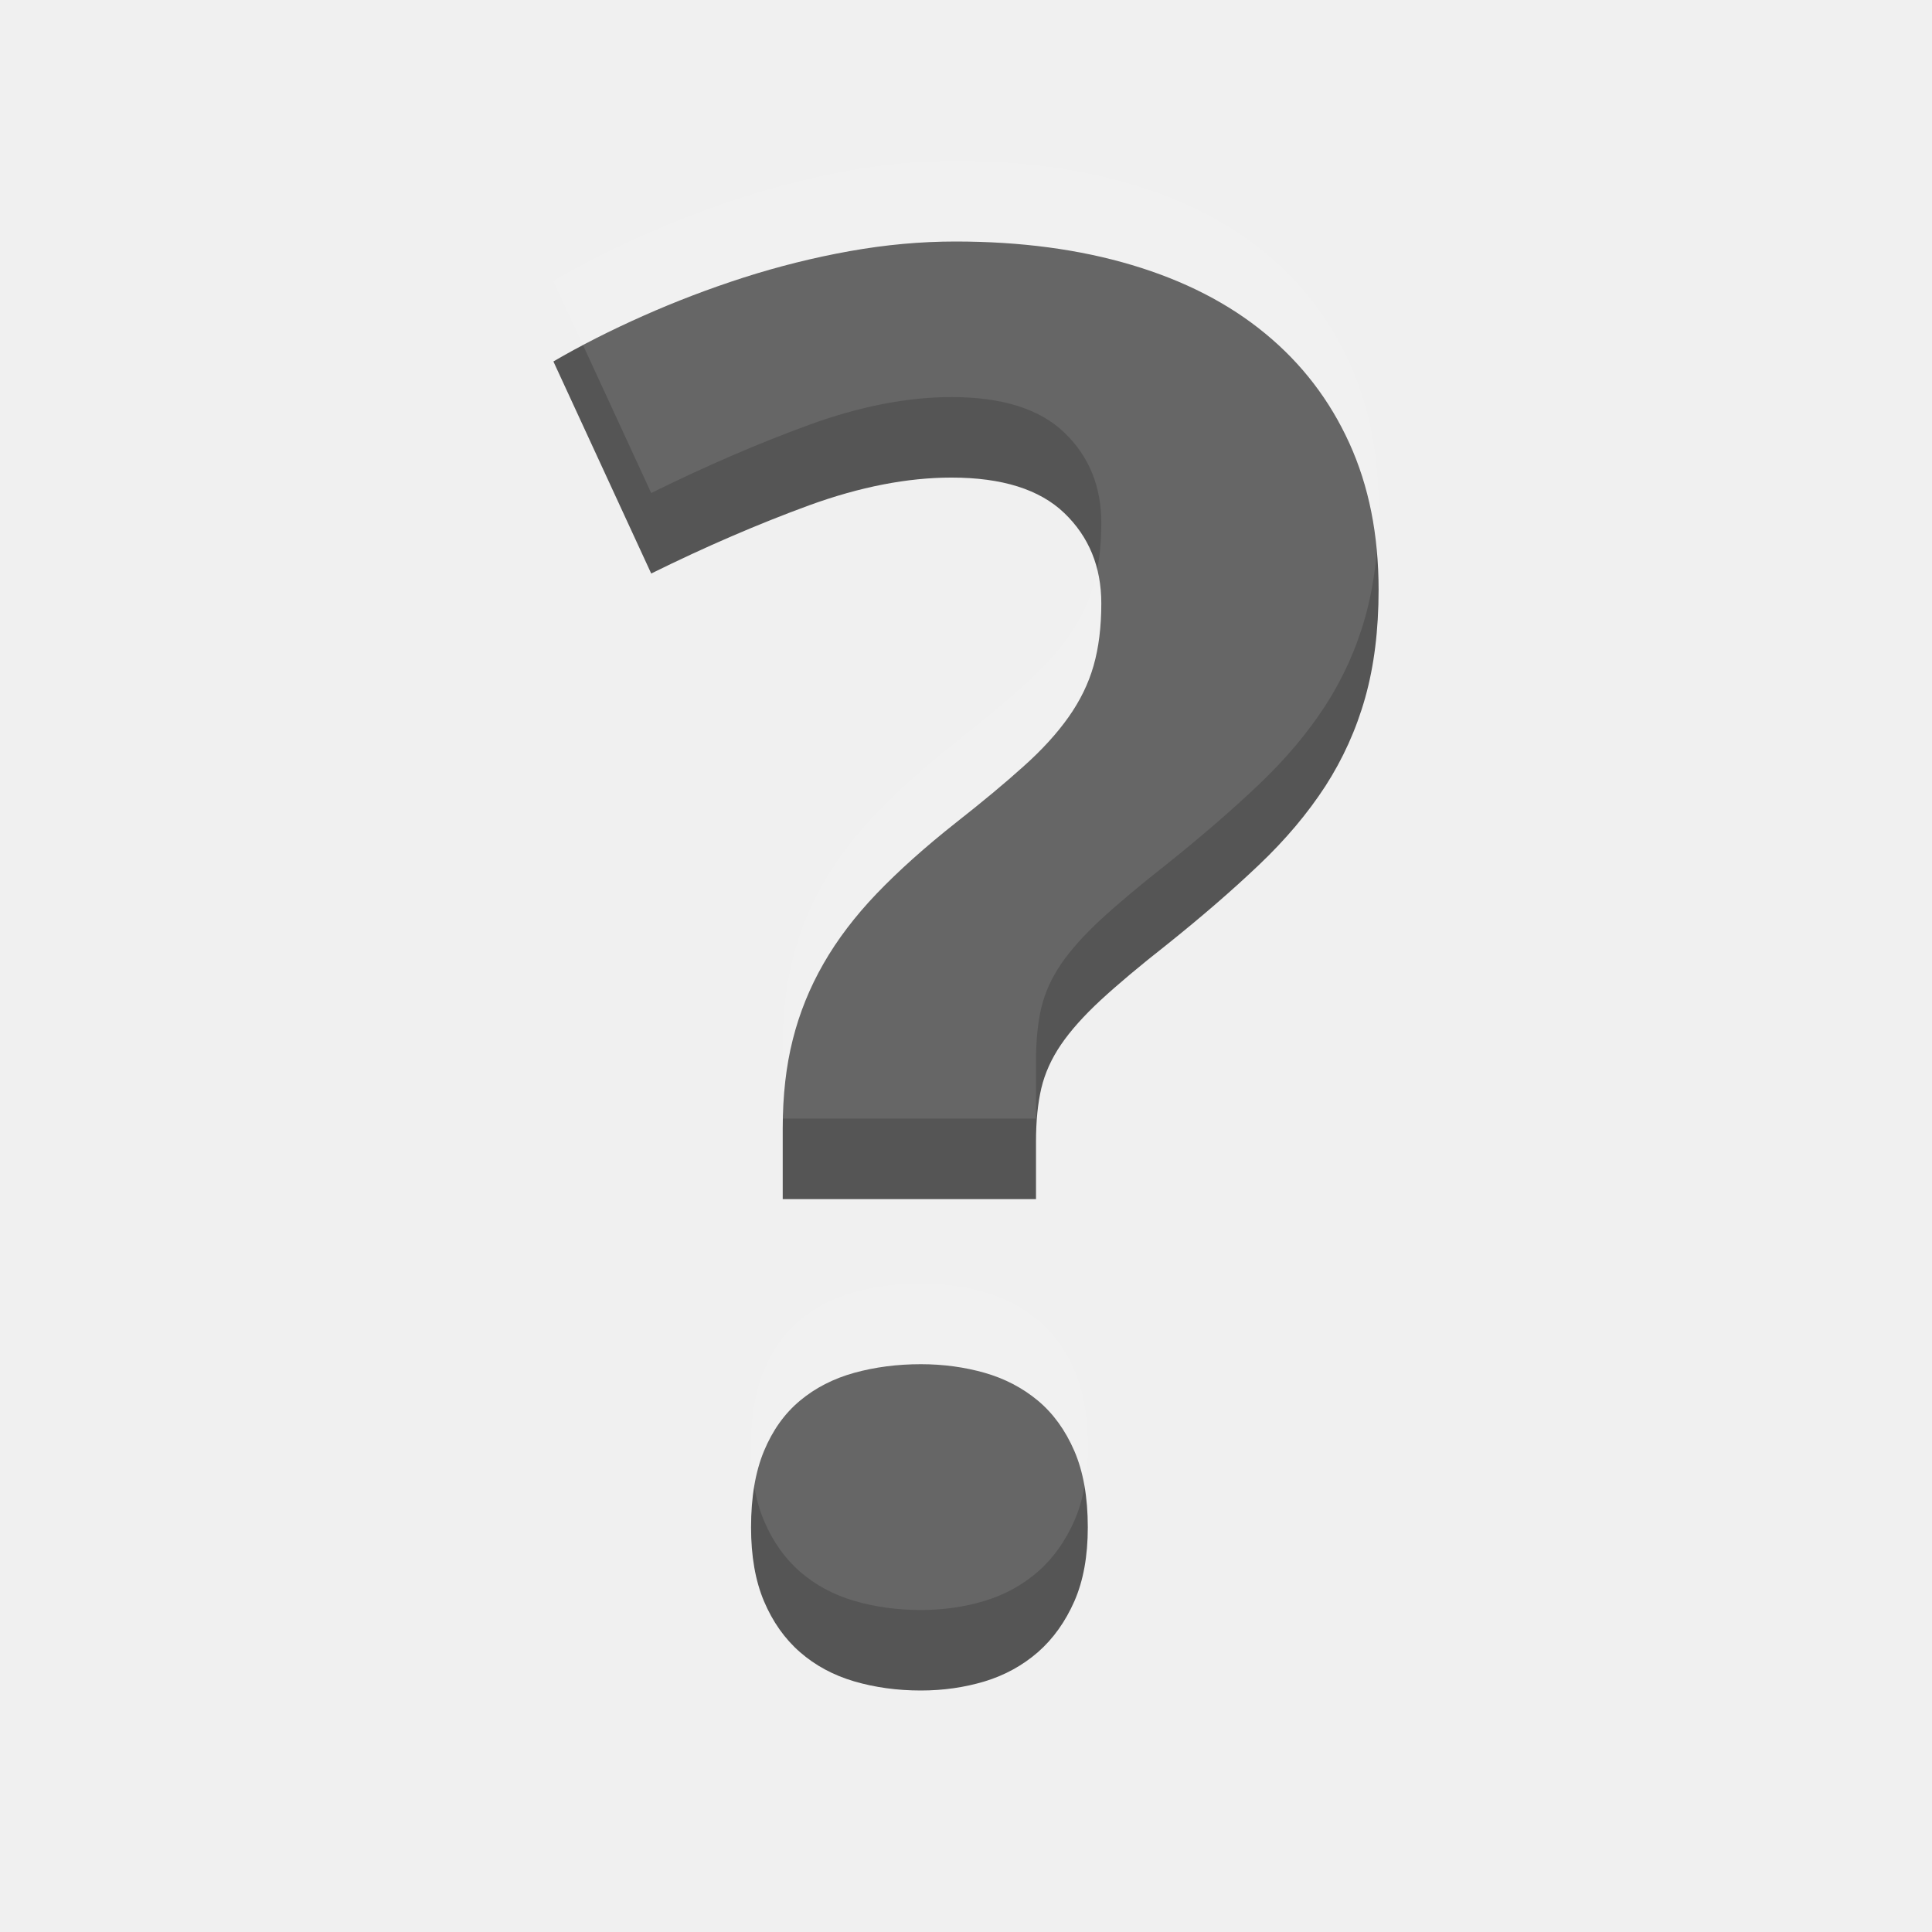
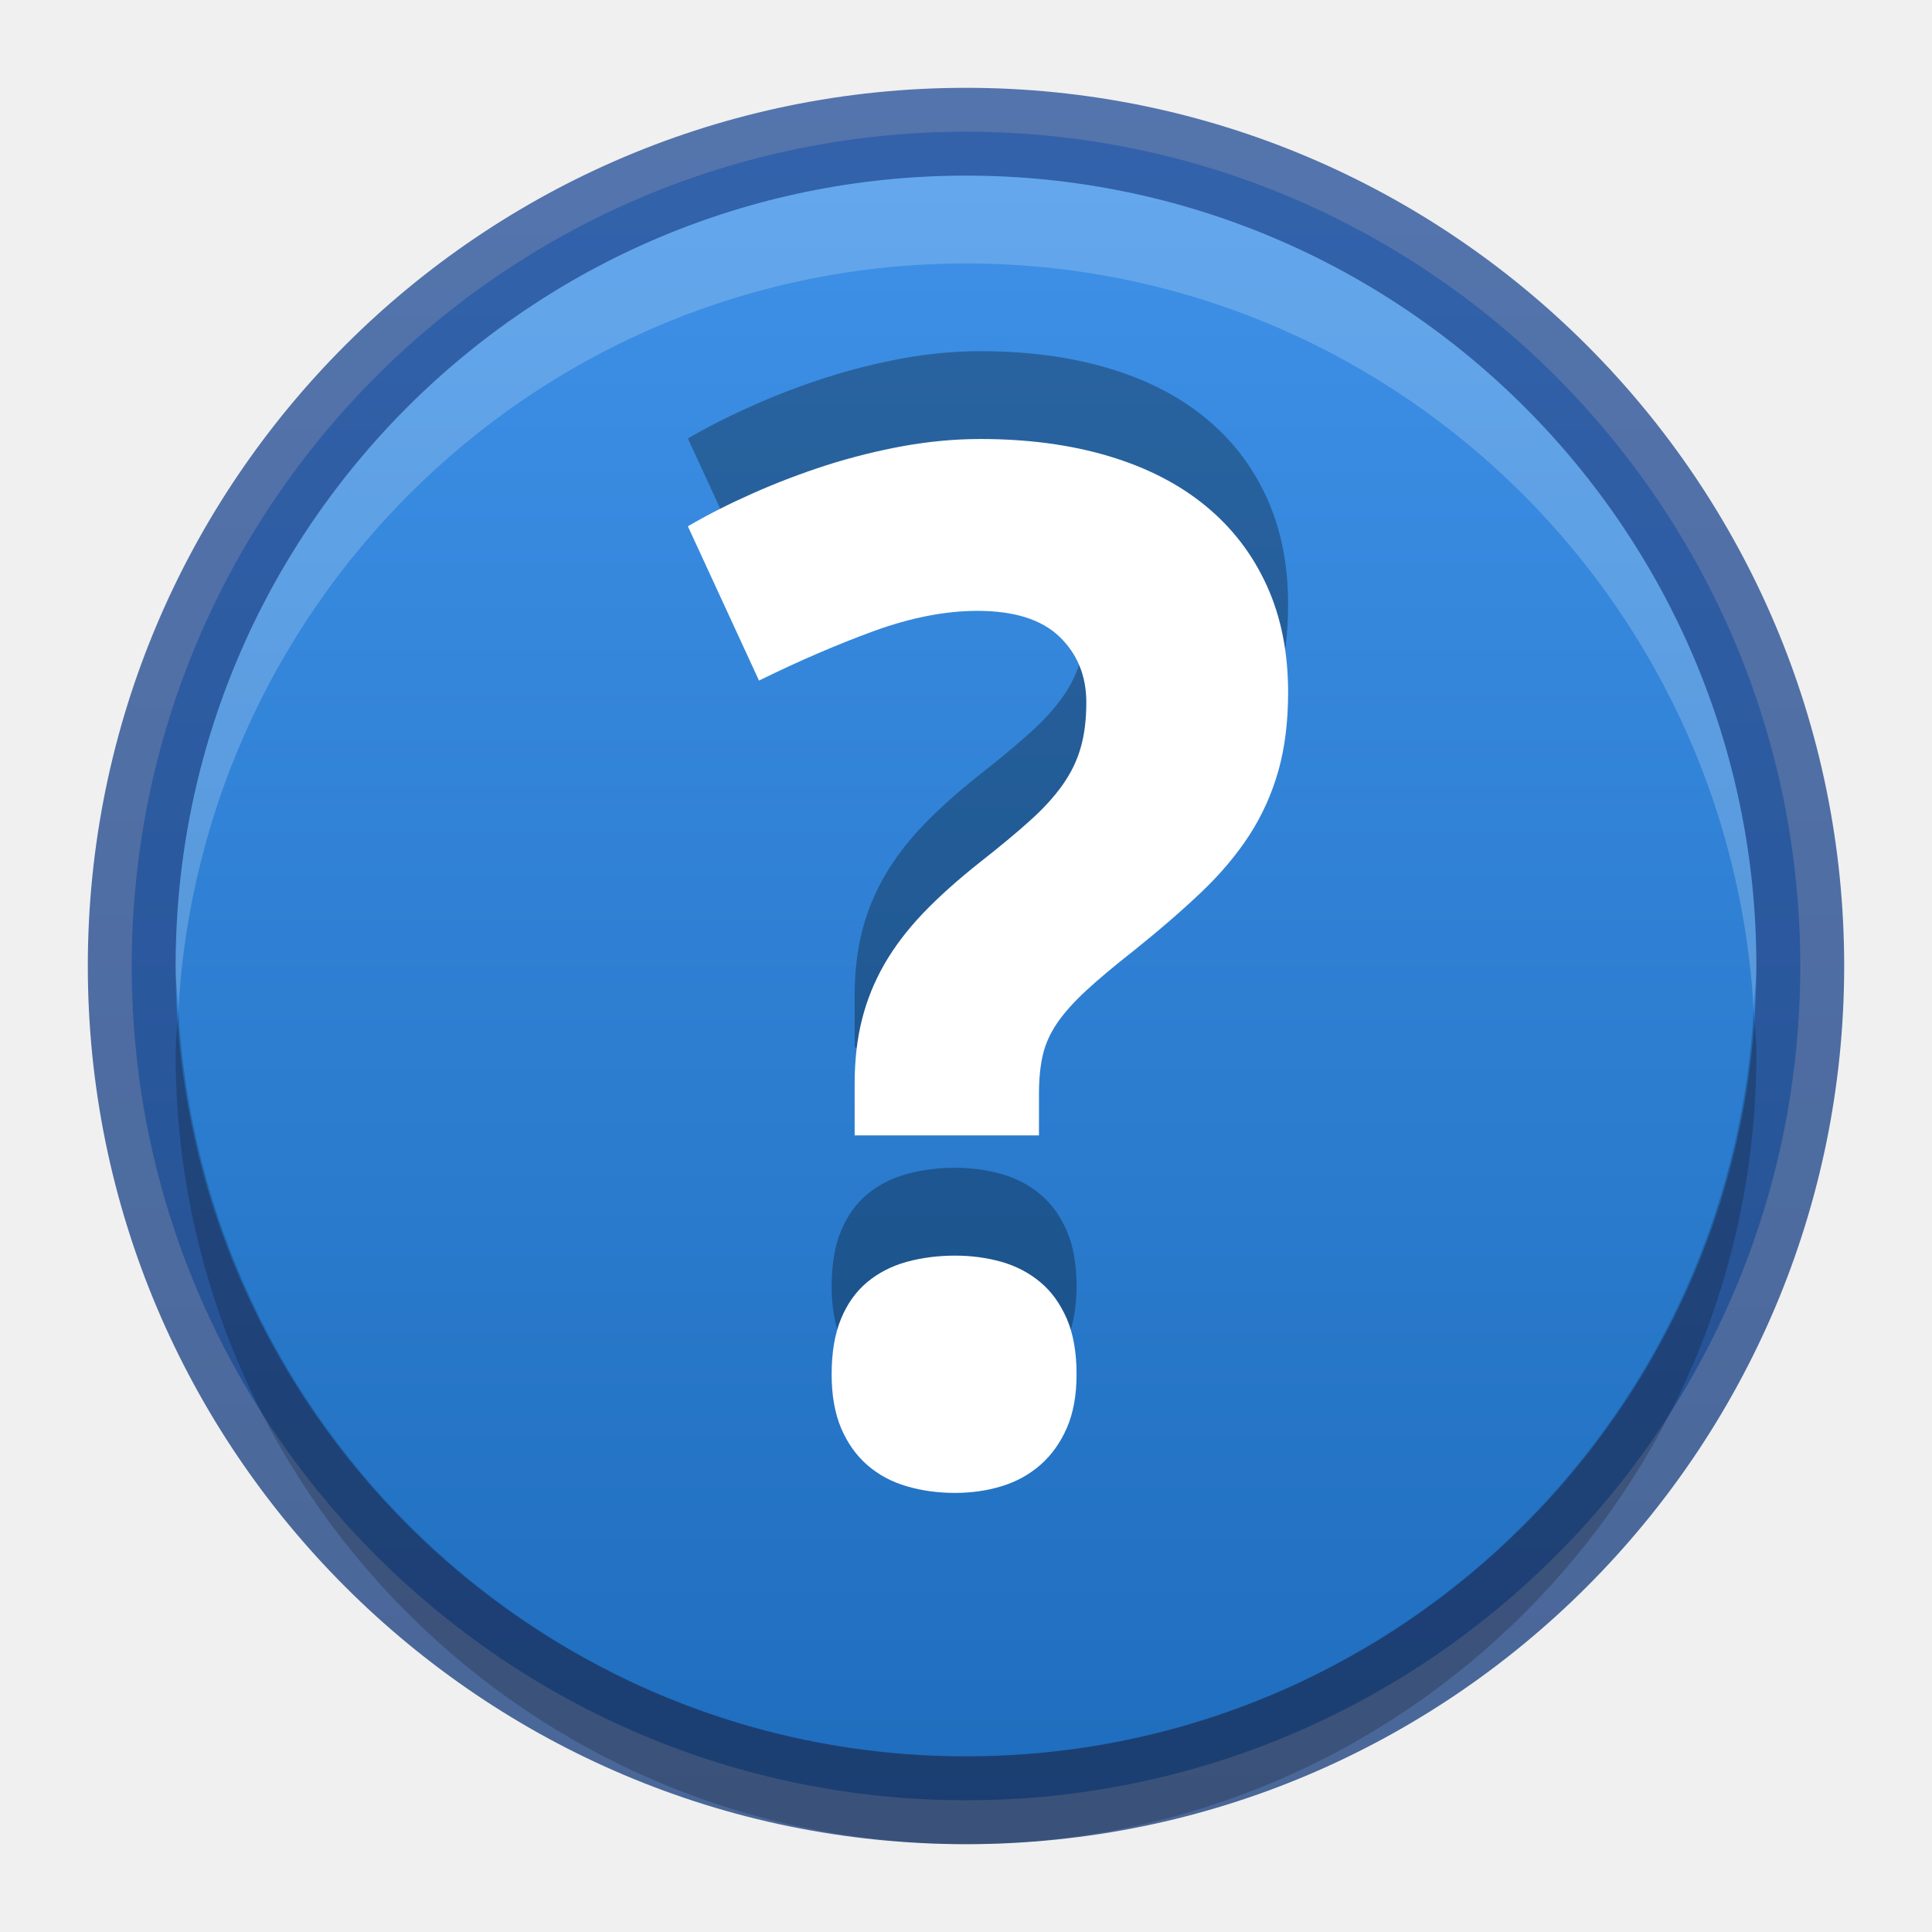
- <svg xmlns="http://www.w3.org/2000/svg" width="24" height="24" id="svg3495" version="1.1">
-   <defs id="defs3497" />
-   <g id="layer1" transform="translate(1,-25)">
-     <g id="g3911" transform="matrix(0.8648441,0,0,-0.8648441,8.329794,43.97281)">
-       <path d="m 0,0 c 0,0.432 0.062,0.797 0.186,1.096 0.124,0.298 0.296,0.539 0.517,0.723 0.22,0.184 0.48,0.317 0.779,0.4 0.298,0.082 0.617,0.124 0.957,0.124 0.322,0 0.628,-0.042 0.917,-0.124 C 3.645,2.136 3.9,2.003 4.121,1.819 4.341,1.635 4.515,1.394 4.644,1.096 4.773,0.797 4.837,0.432 4.837,0 4.837,-0.414 4.773,-0.768 4.644,-1.062 4.515,-1.355 4.341,-1.6 4.121,-1.793 3.9,-1.985 3.645,-2.125 3.356,-2.213 3.067,-2.3 2.761,-2.344 2.439,-2.344 2.099,-2.344 1.78,-2.3 1.482,-2.213 1.183,-2.125 0.923,-1.985 0.703,-1.793 0.482,-1.6 0.31,-1.355 0.186,-1.062 0.062,-0.768 0,-0.414 0,0 m 0.455,4.714 0,1.019 c 0,0.469 0.048,0.894 0.145,1.275 0.096,0.382 0.243,0.744 0.441,1.089 0.197,0.344 0.452,0.68 0.764,1.006 0.313,0.326 0.69,0.664 1.131,1.013 0.386,0.303 0.712,0.574 0.978,0.814 0.267,0.238 0.482,0.475 0.648,0.71 0.165,0.234 0.285,0.479 0.358,0.736 0.074,0.258 0.111,0.557 0.111,0.896 0,0.524 -0.178,0.957 -0.531,1.296 -0.354,0.34 -0.894,0.51 -1.62,0.51 -0.633,0 -1.316,-0.133 -2.047,-0.399 C 0.104,14.412 -0.653,14.086 -1.434,13.7 l -1.405,3.046 c 0.394,0.23 0.824,0.448 1.288,0.654 0.465,0.207 0.947,0.391 1.447,0.552 0.501,0.16 1.009,0.287 1.523,0.379 0.515,0.092 1.02,0.138 1.517,0.138 0.937,0 1.782,-0.113 2.535,-0.338 0.754,-0.225 1.393,-0.553 1.916,-0.985 0.525,-0.432 0.926,-0.957 1.206,-1.572 0.281,-0.616 0.421,-1.318 0.421,-2.108 0,-0.579 -0.065,-1.096 -0.193,-1.551 C 8.693,11.46 8.501,11.037 8.25,10.647 7.996,10.256 7.679,9.879 7.298,9.517 6.917,9.154 6.473,8.77 5.968,8.366 5.582,8.063 5.267,7.798 5.023,7.573 4.78,7.348 4.589,7.134 4.452,6.933 4.314,6.73 4.22,6.521 4.169,6.305 4.119,6.09 4.093,5.835 4.093,5.541 l 0,-0.827 -3.638,0 z" style="fill:#555555;fill-opacity:1;fill-rule:nonzero;stroke:none" id="path3913" />
-     </g>
-     <g transform="matrix(0.8648441,0,0,-0.8648441,8.329794,42.97281)" id="g3879" style="opacity:0.1;fill:#ffffff;fill-opacity:1">
-       <path id="path3881" style="fill:#ffffff;fill-opacity:1;fill-rule:nonzero;stroke:none" d="m 0,0 c 0,0.432 0.062,0.797 0.186,1.096 0.124,0.298 0.296,0.539 0.517,0.723 0.22,0.184 0.48,0.317 0.779,0.4 0.298,0.082 0.617,0.124 0.957,0.124 0.322,0 0.628,-0.042 0.917,-0.124 C 3.645,2.136 3.9,2.003 4.121,1.819 4.341,1.635 4.515,1.394 4.644,1.096 4.773,0.797 4.837,0.432 4.837,0 4.837,-0.414 4.773,-0.768 4.644,-1.062 4.515,-1.355 4.341,-1.6 4.121,-1.793 3.9,-1.985 3.645,-2.125 3.356,-2.213 3.067,-2.3 2.761,-2.344 2.439,-2.344 2.099,-2.344 1.78,-2.3 1.482,-2.213 1.183,-2.125 0.923,-1.985 0.703,-1.793 0.482,-1.6 0.31,-1.355 0.186,-1.062 0.062,-0.768 0,-0.414 0,0 m 0.455,4.714 0,1.019 c 0,0.469 0.048,0.894 0.145,1.275 0.096,0.382 0.243,0.744 0.441,1.089 0.197,0.344 0.452,0.68 0.764,1.006 0.313,0.326 0.69,0.664 1.131,1.013 0.386,0.303 0.712,0.574 0.978,0.814 0.267,0.238 0.482,0.475 0.648,0.71 0.165,0.234 0.285,0.479 0.358,0.736 0.074,0.258 0.111,0.557 0.111,0.896 0,0.524 -0.178,0.957 -0.531,1.296 -0.354,0.34 -0.894,0.51 -1.62,0.51 -0.633,0 -1.316,-0.133 -2.047,-0.399 C 0.104,14.412 -0.653,14.086 -1.434,13.7 l -1.405,3.046 c 0.394,0.23 0.824,0.448 1.288,0.654 0.465,0.207 0.947,0.391 1.447,0.552 0.501,0.16 1.009,0.287 1.523,0.379 0.515,0.092 1.02,0.138 1.517,0.138 0.937,0 1.782,-0.113 2.535,-0.338 0.754,-0.225 1.393,-0.553 1.916,-0.985 0.525,-0.432 0.926,-0.957 1.206,-1.572 0.281,-0.616 0.421,-1.318 0.421,-2.108 0,-0.579 -0.065,-1.096 -0.193,-1.551 C 8.693,11.46 8.501,11.037 8.25,10.647 7.996,10.256 7.679,9.879 7.298,9.517 6.917,9.154 6.473,8.77 5.968,8.366 5.582,8.063 5.267,7.798 5.023,7.573 4.78,7.348 4.589,7.134 4.452,6.933 4.314,6.73 4.22,6.521 4.169,6.305 4.119,6.09 4.093,5.835 4.093,5.541 l 0,-0.827 -3.638,0 z" />
-     </g>
+ <svg xmlns="http://www.w3.org/2000/svg" xmlns:xlink="http://www.w3.org/1999/xlink" width="22" height="22" id="svg3495" version="1.1">
+   <defs id="defs3497">
+     <clipPath clipPathUnits="userSpaceOnUse" id="clipPath3669">
+       <path d="M 0,96 96,96 96,0 0,0 0,96 z" id="path3671" />
+     </clipPath>
+     <linearGradient xlink:href="#linearGradient3760" id="linearGradient3852" gradientUnits="userSpaceOnUse" gradientTransform="matrix(0.9285714,0,0,-0.9285714,-148,292.5714)" x1="168" y1="280" x2="168" y2="264" />
+     <linearGradient id="linearGradient3760">
+       <stop style="stop-color:#e44343;stop-opacity:1;" offset="0" id="stop3762" />
+       <stop style="stop-color:#ac0808;stop-opacity:1;" offset="1" id="stop3764" />
+     </linearGradient>
+     <clipPath clipPathUnits="userSpaceOnUse" id="clipPath4307">
+       <path d="m 168,265 c -3.866,0 -7,3.134 -7,7 0,3.866 3.134,7 7,7 3.866,0 7,-3.134 7,-7 0,-3.866 -3.134,-7 -7,-7 z m 3.312,3.062 1.562,1.406 -5.25,6.938 -4.062,-3.5 1.344,-1.781 2.375,2.062 4.031,-5.125 z" id="path4309" style="color:#000000;fill:#36e12b;fill-opacity:1;fill-rule:nonzero;stroke:none;stroke-width:0.843;marker:none;visibility:visible;display:inline;overflow:visible;enable-background:accumulate" />
+     </clipPath>
+     <linearGradient y2="264" x2="168" y1="280" x1="168" gradientTransform="matrix(0.9285714,0,0,-0.9285714,-123,277.9464)" gradientUnits="userSpaceOnUse" id="linearGradient3082" xlink:href="#linearGradient3760" />
+     <linearGradient xlink:href="#outerBackgroundGradient-0" id="linearGradient3802" x1="11" y1="0" x2="11" y2="22" gradientUnits="userSpaceOnUse" gradientTransform="matrix(1,0,0,-1,0,48)" />
+     <linearGradient xlink:href="#linearGradient3760" id="linearGradient3814" gradientUnits="userSpaceOnUse" x1="11" y1="0" x2="11" y2="22" />
+     <linearGradient id="linearGradient3904">
+       <stop id="stop3906" offset="0" style="stop-color:#234683;stop-opacity:1;" />
+       <stop id="stop3908" offset="1" style="stop-color:#30589e;stop-opacity:1;" />
+     </linearGradient>
+     <linearGradient xlink:href="#outerBackgroundGradient-0" id="linearGradient3874" gradientUnits="userSpaceOnUse" gradientTransform="matrix(0,-1,-1,0,48,48)" x1="4.5" y1="24" x2="43.5" y2="24" />
+     <linearGradient id="outerBackgroundGradient-0">
+       <stop style="stop-color:#1c6aba;stop-opacity:1" offset="0" id="stop3864-8-6-3" />
+       <stop style="stop-color:#4195ec;stop-opacity:1" offset="1" id="stop3866-9-1-7" />
+     </linearGradient>
+     <linearGradient xlink:href="#linearGradient3904" id="linearGradient3839" x1="1" y1="11" x2="21" y2="11" gradientUnits="userSpaceOnUse" gradientTransform="matrix(0,-1,1,0,0,48)" />
+   </defs>
+   <g id="layer1" transform="translate(0,-26)">
+     <path style="fill:url(#linearGradient3802);fill-opacity:1;fill-rule:evenodd;stroke:none" d="m 11,46.5 c -5.241,0 -9.5,-4.259 -9.5,-9.5 0,-5.241 4.259,-9.5 9.5,-9.5 5.241,0 9.5,4.259 9.5,9.5 0,5.241 -4.259,9.5 -9.5,9.5 z" id="path4791" />
+     <path id="path3804" d="m 1.5,37 c 0,5.241 4.259,9.5 9.5,9.5 5.241,0 9.5,-4.259 9.5,-9.5 0,-5.241 -4.259,-9.5 -9.5,-9.5 -5.241,0 -9.5,4.259 -9.5,9.5 z" style="opacity:0.81;fill:none;stroke:url(#linearGradient3839);stroke-opacity:1" />
+     <path style="fill:#ffffff;fill-opacity:1;fill-rule:evenodd;stroke:none;opacity:0.2" d="M 11 2 C 6.03 2 2 6.03 2 11 C 2 11.172 2.022 11.331 2.031 11.5 C 2.296 6.768 6.202 3 11 3 C 15.798 3 19.704 6.768 19.969 11.5 C 19.978 11.331 20 11.172 20 11 C 20 6.03 15.97 2 11 2 z " transform="translate(0,26)" id="path3806" />
+     <path id="path3820" d="M 11,47 C 6.03,47 2,42.97 2,38 2,37.828 2.022,37.669 2.031,37.5 2.296,42.232 6.202,46 11,46 15.798,46 19.704,42.232 19.969,37.5 19.978,37.669 20,37.828 20,38 c 0,4.97 -4.03,9 -9,9 z" style="opacity:0.2;fill:#000000;fill-opacity:1;fill-rule:evenodd;stroke:none" />
+   </g>
+   <g id="layer2">
+     <path d="m 9.47,14.649 c 0,-0.249 0.036,-0.46 0.107,-0.632 0.071,-0.172 0.171,-0.311 0.298,-0.417 0.127,-0.106 0.277,-0.183 0.449,-0.231 0.172,-0.047 0.356,-0.071 0.552,-0.071 0.186,0 0.362,0.024 0.529,0.071 0.167,0.048 0.314,0.125 0.441,0.231 0.127,0.106 0.227,0.245 0.302,0.417 0.074,0.172 0.111,0.383 0.111,0.632 0,0.239 -0.037,0.443 -0.111,0.612 -0.074,0.169 -0.175,0.31 -0.302,0.421 -0.127,0.111 -0.274,0.191 -0.441,0.242 C 11.238,15.975 11.062,16 10.876,16 10.68,16 10.496,15.975 10.324,15.924 10.152,15.874 10.002,15.793 9.875,15.682 9.748,15.571 9.649,15.43 9.577,15.261 9.506,15.091 9.47,14.887 9.47,14.649 m 0.262,-2.718 0,-0.588 c 0,-0.27 0.028,-0.515 0.084,-0.735 0.055,-0.22 0.14,-0.429 0.254,-0.628 0.114,-0.198 0.261,-0.392 0.44,-0.58 0.18,-0.188 0.398,-0.383 0.652,-0.584 0.223,-0.175 0.411,-0.331 0.564,-0.469 0.154,-0.137 0.278,-0.274 0.374,-0.409 0.095,-0.135 0.164,-0.276 0.206,-0.424 0.043,-0.149 0.064,-0.321 0.064,-0.517 0,-0.302 -0.103,-0.552 -0.306,-0.747 -0.204,-0.196 -0.515,-0.294 -0.934,-0.294 -0.365,0 -0.759,0.077 -1.18,0.23 -0.42,0.154 -0.857,0.342 -1.307,0.564 L 7.833,4.993 c 0.227,-0.133 0.475,-0.258 0.743,-0.377 0.268,-0.119 0.546,-0.225 0.834,-0.318 0.289,-0.092 0.582,-0.165 0.878,-0.219 0.297,-0.053 0.588,-0.08 0.875,-0.08 0.54,0 1.027,0.065 1.462,0.195 0.435,0.13 0.803,0.319 1.105,0.568 0.303,0.249 0.534,0.552 0.695,0.906 0.162,0.355 0.243,0.76 0.243,1.215 0,0.334 -0.037,0.632 -0.111,0.894 -0.074,0.262 -0.184,0.506 -0.329,0.731 -0.146,0.225 -0.329,0.443 -0.549,0.652 -0.22,0.209 -0.476,0.431 -0.767,0.664 -0.223,0.175 -0.404,0.327 -0.545,0.457 -0.14,0.13 -0.25,0.253 -0.329,0.369 -0.08,0.117 -0.134,0.238 -0.163,0.362 -0.029,0.124 -0.044,0.271 -0.044,0.44 l 0,0.477 -2.098,0 z" style="opacity:0.3;fill:#000000;fill-opacity:1;fill-rule:nonzero;stroke:none;display:inline;enable-background:new" id="path3915" />
+     <path id="path4055" style="fill:#ffffff;fill-opacity:1;fill-rule:nonzero;stroke:none;display:inline;enable-background:new" d="m 9.47,15.649 c 0,-0.249 0.036,-0.46 0.107,-0.632 0.071,-0.172 0.171,-0.311 0.298,-0.417 0.127,-0.106 0.277,-0.183 0.449,-0.231 0.172,-0.047 0.356,-0.071 0.552,-0.071 0.186,0 0.362,0.024 0.529,0.071 0.167,0.048 0.314,0.125 0.441,0.231 0.127,0.106 0.227,0.245 0.302,0.417 0.074,0.172 0.111,0.383 0.111,0.632 0,0.239 -0.037,0.443 -0.111,0.612 -0.074,0.169 -0.175,0.31 -0.302,0.421 -0.127,0.111 -0.274,0.191 -0.441,0.242 C 11.238,16.975 11.062,17 10.876,17 10.68,17 10.496,16.975 10.324,16.924 10.152,16.874 10.002,16.793 9.875,16.682 9.748,16.571 9.649,16.43 9.577,16.261 9.506,16.091 9.47,15.887 9.47,15.649 m 0.262,-2.718 0,-0.588 c 0,-0.27 0.028,-0.515 0.084,-0.735 0.055,-0.22 0.14,-0.429 0.254,-0.628 0.114,-0.198 0.261,-0.392 0.44,-0.58 0.18,-0.188 0.398,-0.383 0.652,-0.584 0.223,-0.175 0.411,-0.331 0.564,-0.469 0.154,-0.137 0.278,-0.274 0.374,-0.409 0.095,-0.135 0.164,-0.276 0.206,-0.424 0.043,-0.149 0.064,-0.321 0.064,-0.517 0,-0.302 -0.103,-0.552 -0.306,-0.747 -0.204,-0.196 -0.515,-0.294 -0.934,-0.294 -0.365,0 -0.759,0.077 -1.18,0.23 -0.42,0.154 -0.857,0.342 -1.307,0.564 L 7.833,5.993 c 0.227,-0.133 0.475,-0.258 0.743,-0.377 0.268,-0.119 0.546,-0.225 0.834,-0.318 0.289,-0.092 0.582,-0.165 0.878,-0.219 0.297,-0.053 0.588,-0.08 0.875,-0.08 0.54,0 1.027,0.065 1.462,0.195 0.435,0.13 0.803,0.319 1.105,0.568 0.303,0.249 0.534,0.552 0.695,0.906 0.162,0.355 0.243,0.76 0.243,1.215 0,0.334 -0.037,0.632 -0.111,0.894 -0.074,0.262 -0.184,0.506 -0.329,0.731 -0.146,0.225 -0.329,0.443 -0.549,0.652 -0.22,0.209 -0.476,0.431 -0.767,0.664 -0.223,0.175 -0.404,0.327 -0.545,0.457 -0.14,0.13 -0.25,0.253 -0.329,0.369 -0.08,0.117 -0.134,0.238 -0.163,0.362 -0.029,0.124 -0.044,0.271 -0.044,0.44 l 0,0.477 -2.098,0 z" />
  </g>
</svg>
